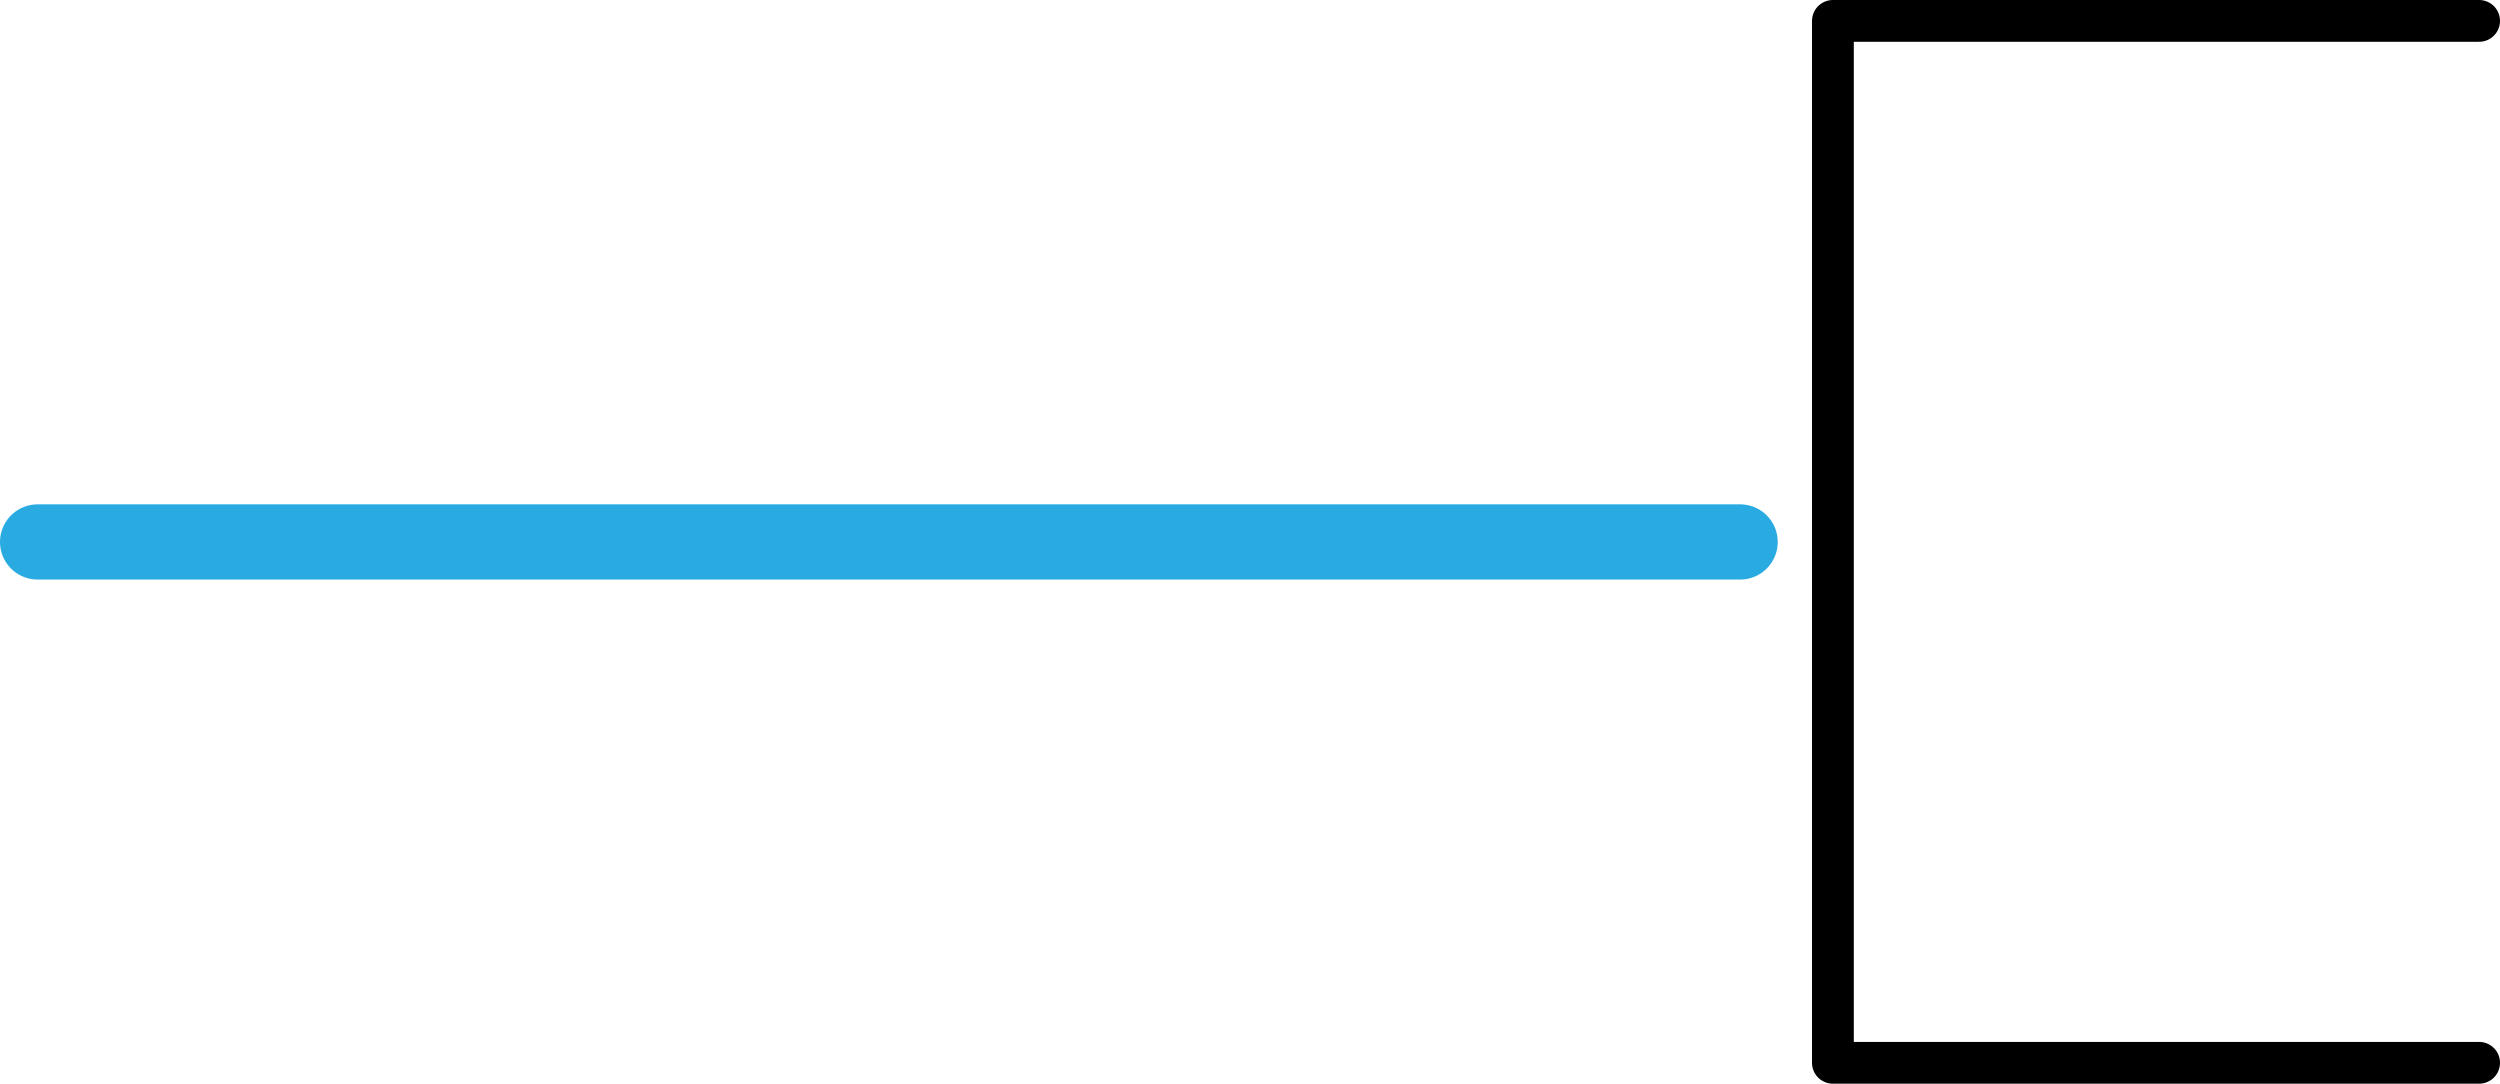
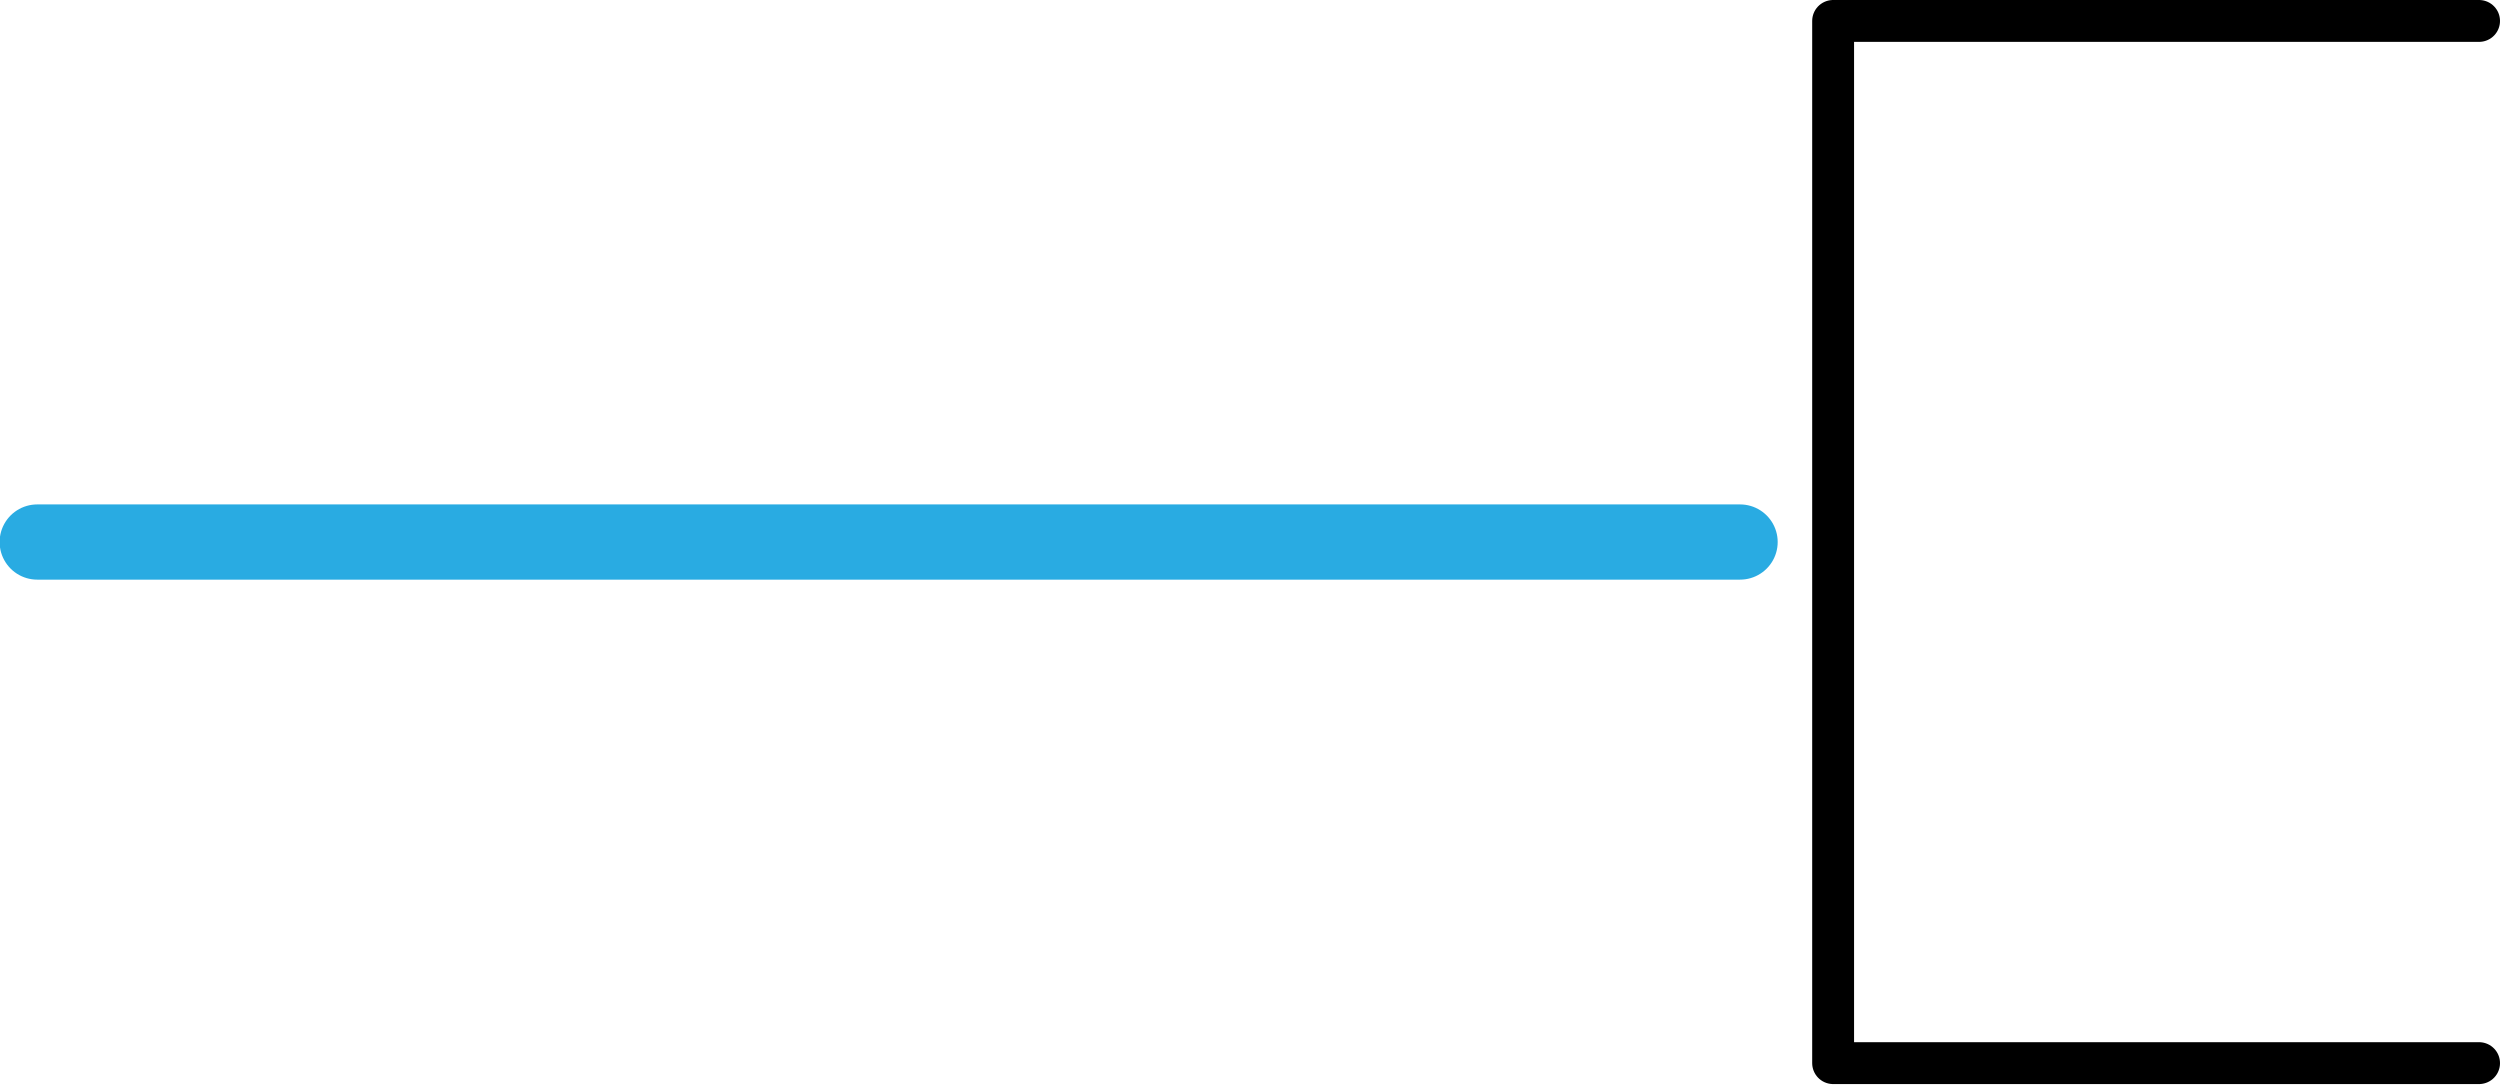
- <svg xmlns="http://www.w3.org/2000/svg" id="Layer_2" data-name="Layer 2" viewBox="0 0 119.66 51.87">
+ <svg xmlns="http://www.w3.org/2000/svg" id="Layer_2" viewBox="0 0 32.24 13.98">
  <defs>
    <style>
      .cls-1 {
        stroke: #000;
        stroke-linejoin: round;
-         stroke-width: 2px;
+         stroke-width: .54px;
      }

      .cls-1, .cls-2 {
        fill: none;
        stroke-linecap: round;
      }

      .cls-2 {
        stroke: #29abe2;
        stroke-miterlimit: 10;
-         stroke-width: 3.6px;
+         stroke-width: .97px;
      }
    </style>
  </defs>
-   <g id="Layer_1-2" data-name="Layer 1">
+   <g id="Layer_1-2" data-name="Layer_1">
    <g>
-       <line class="cls-2" x1="1.8" y1="25.94" x2="83.29" y2="25.94" />
-       <polyline class="cls-1" points="118.66 50.87 87.73 50.87 87.73 1 118.66 1" />
+       <line class="cls-2" x1=".48" y1="6.99" x2="22.44" y2="6.99" />
+       <polyline class="cls-1" points="31.97 13.71 23.64 13.71 23.64 .27 31.97 .27" />
    </g>
  </g>
</svg>
